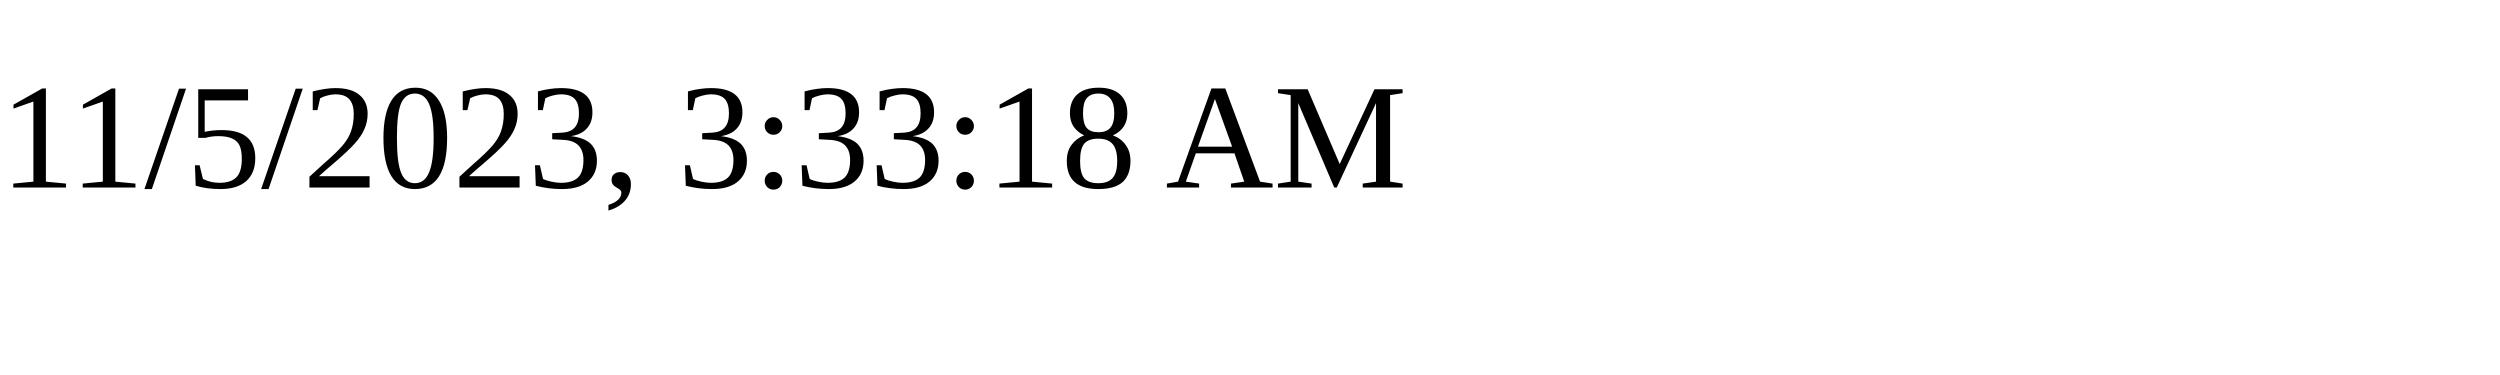
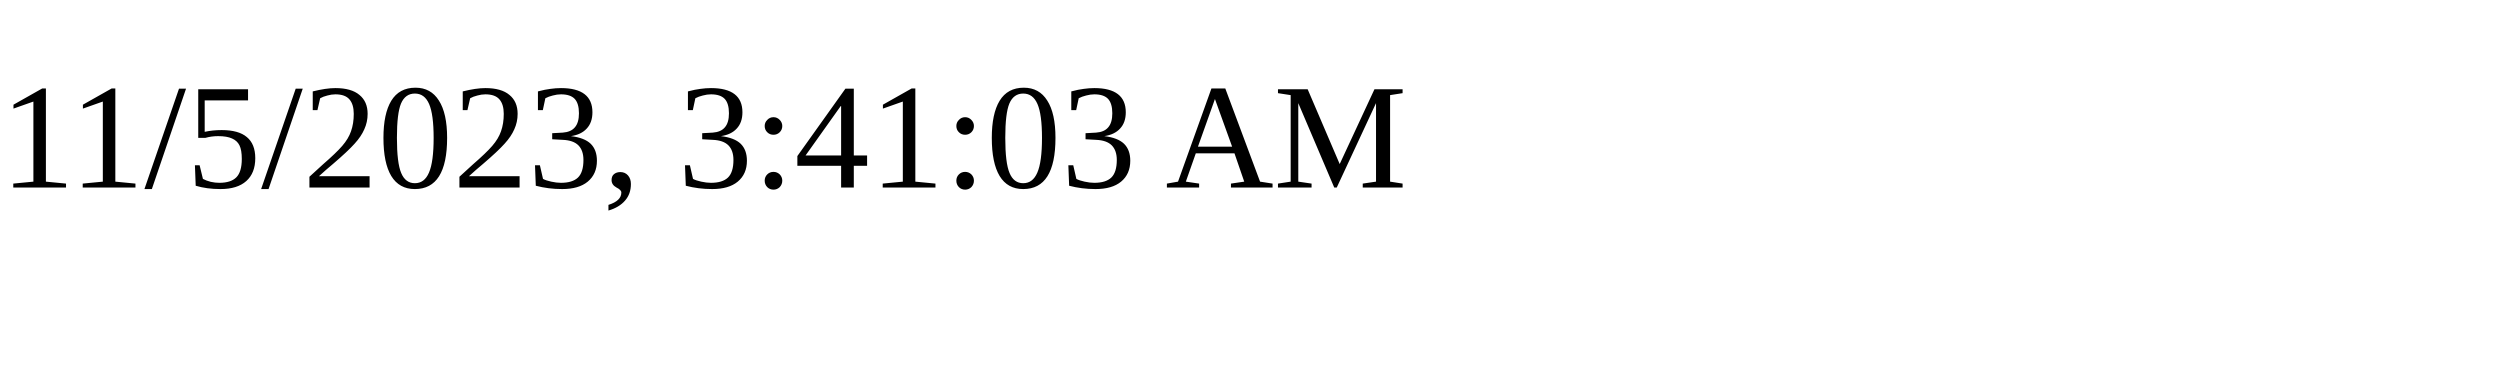
<svg xmlns="http://www.w3.org/2000/svg" height="30" width="200">
-   <text x="0" y="15">11/5/2023, 3:33:18 AM</text>
+   <text x="0" y="15">11/5/2023, 3:41:03 AM</text>
</svg>
